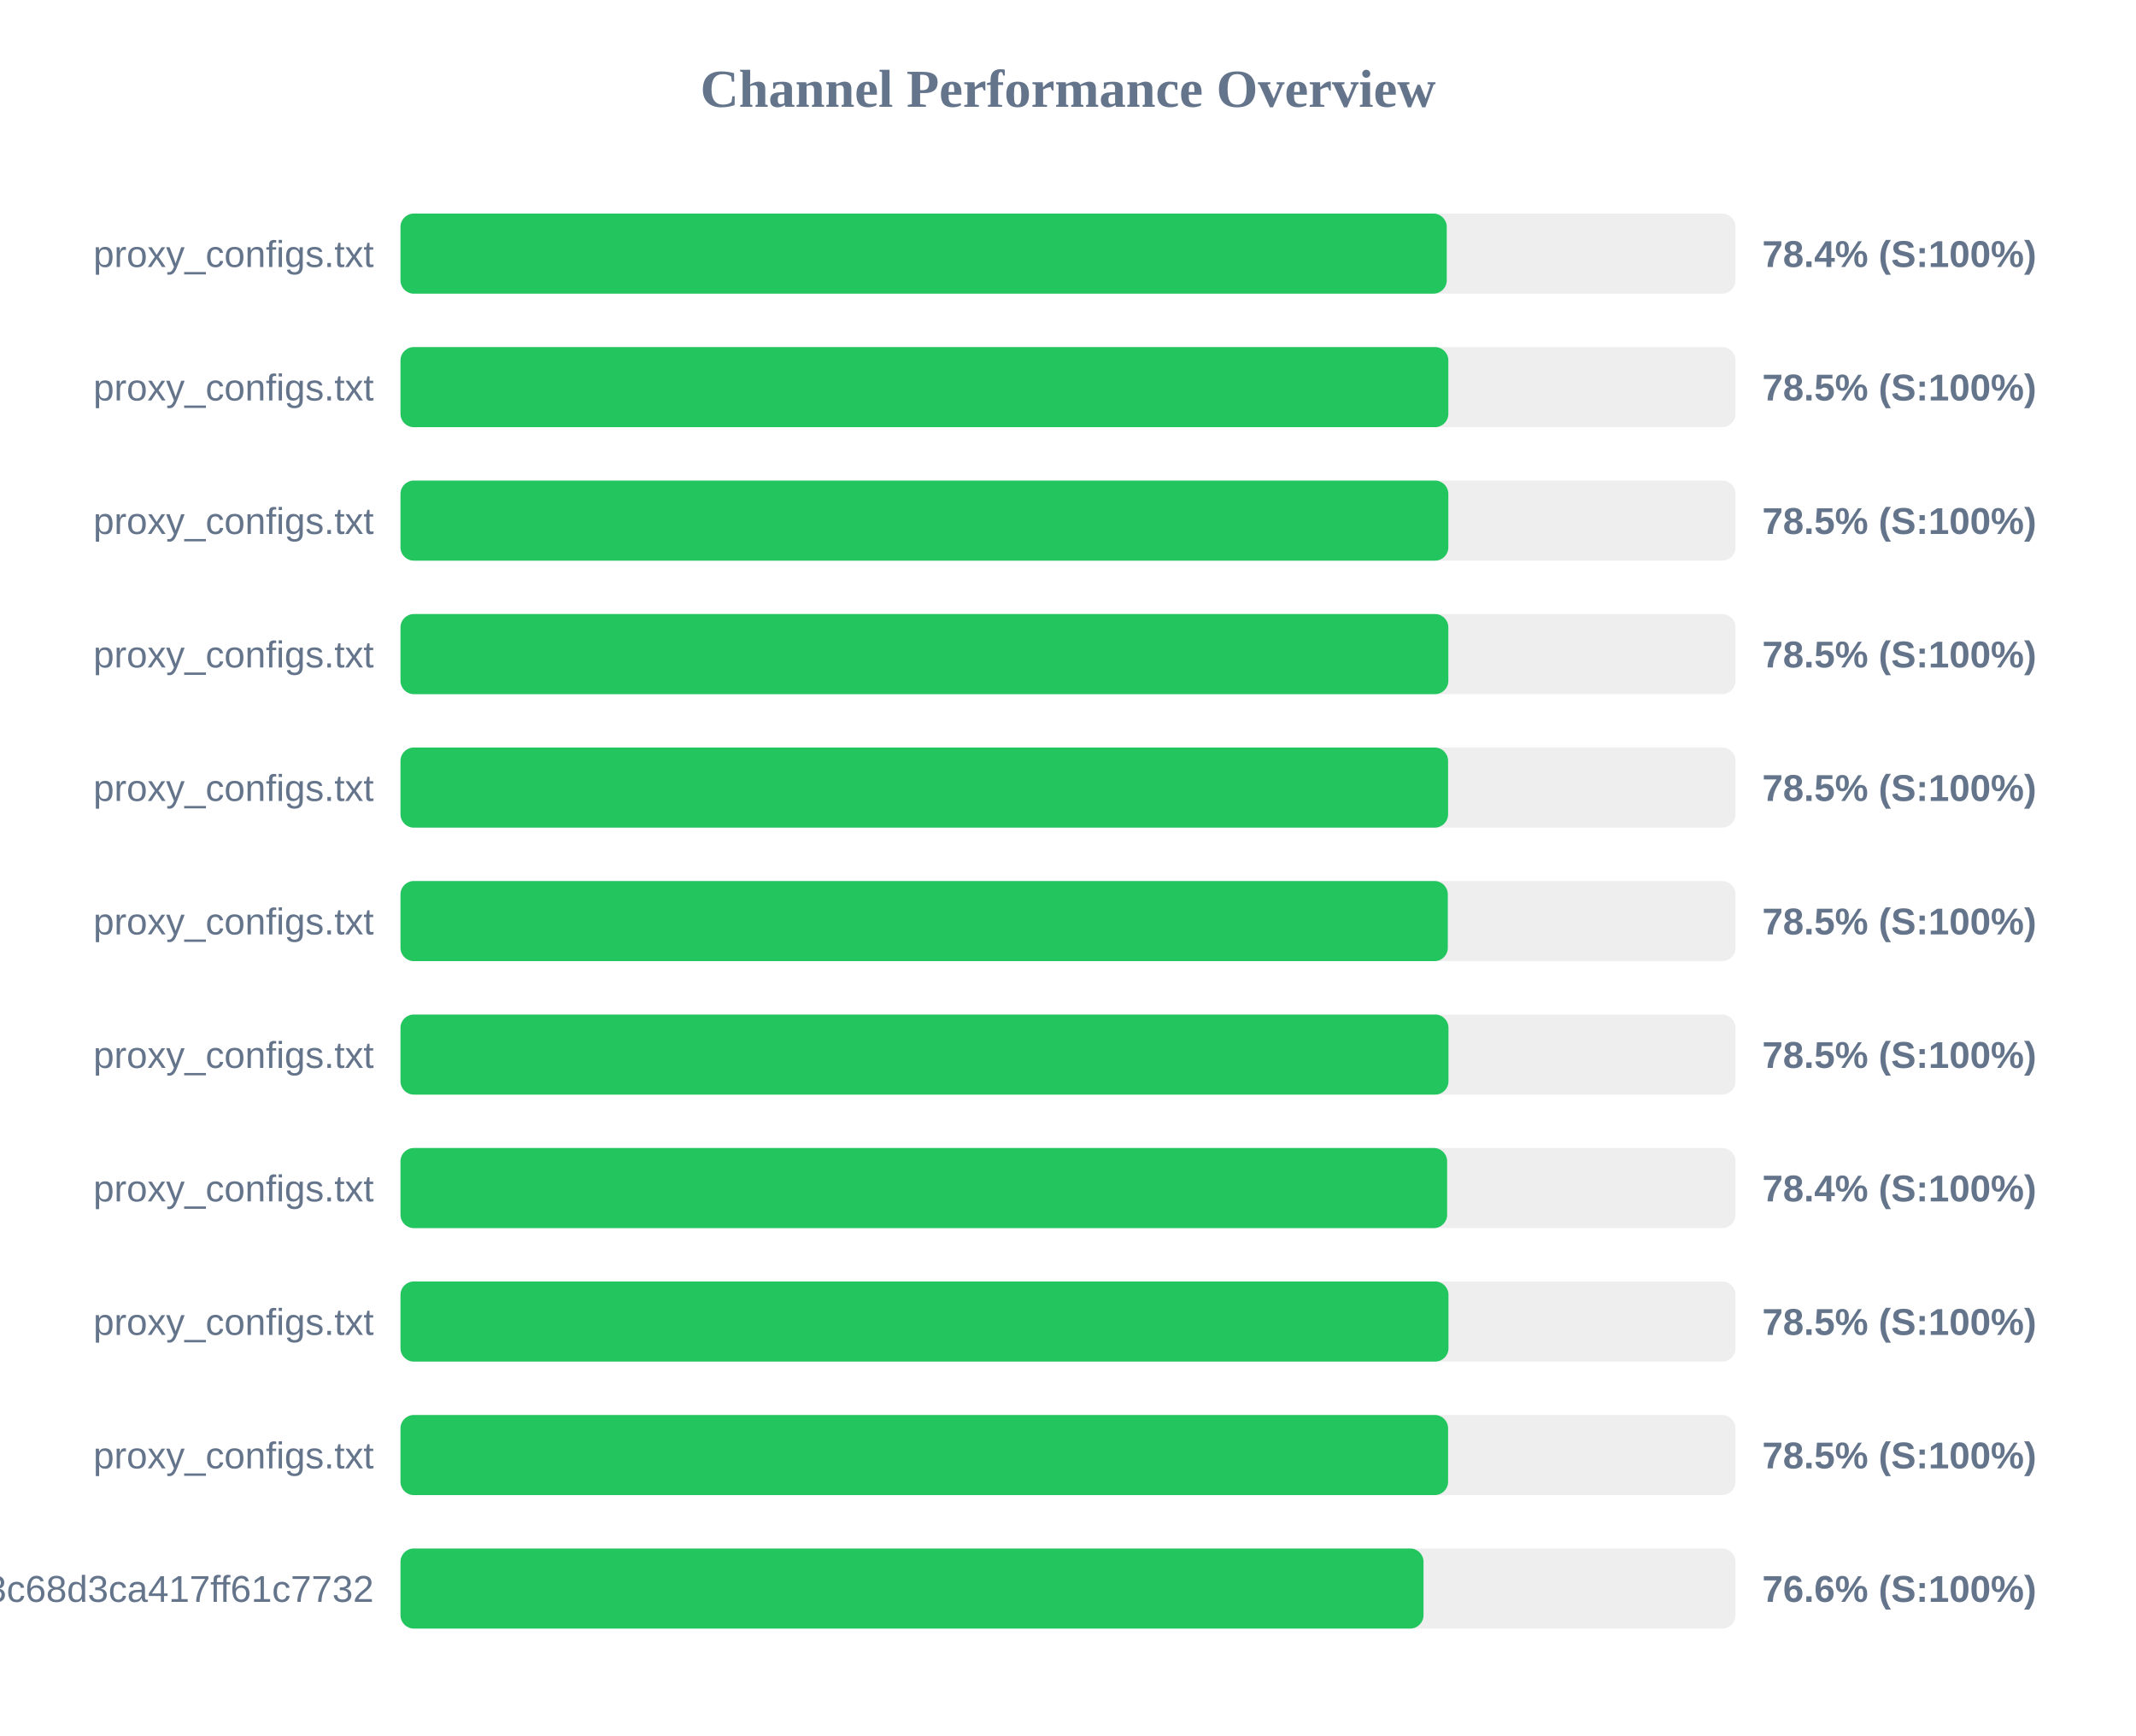
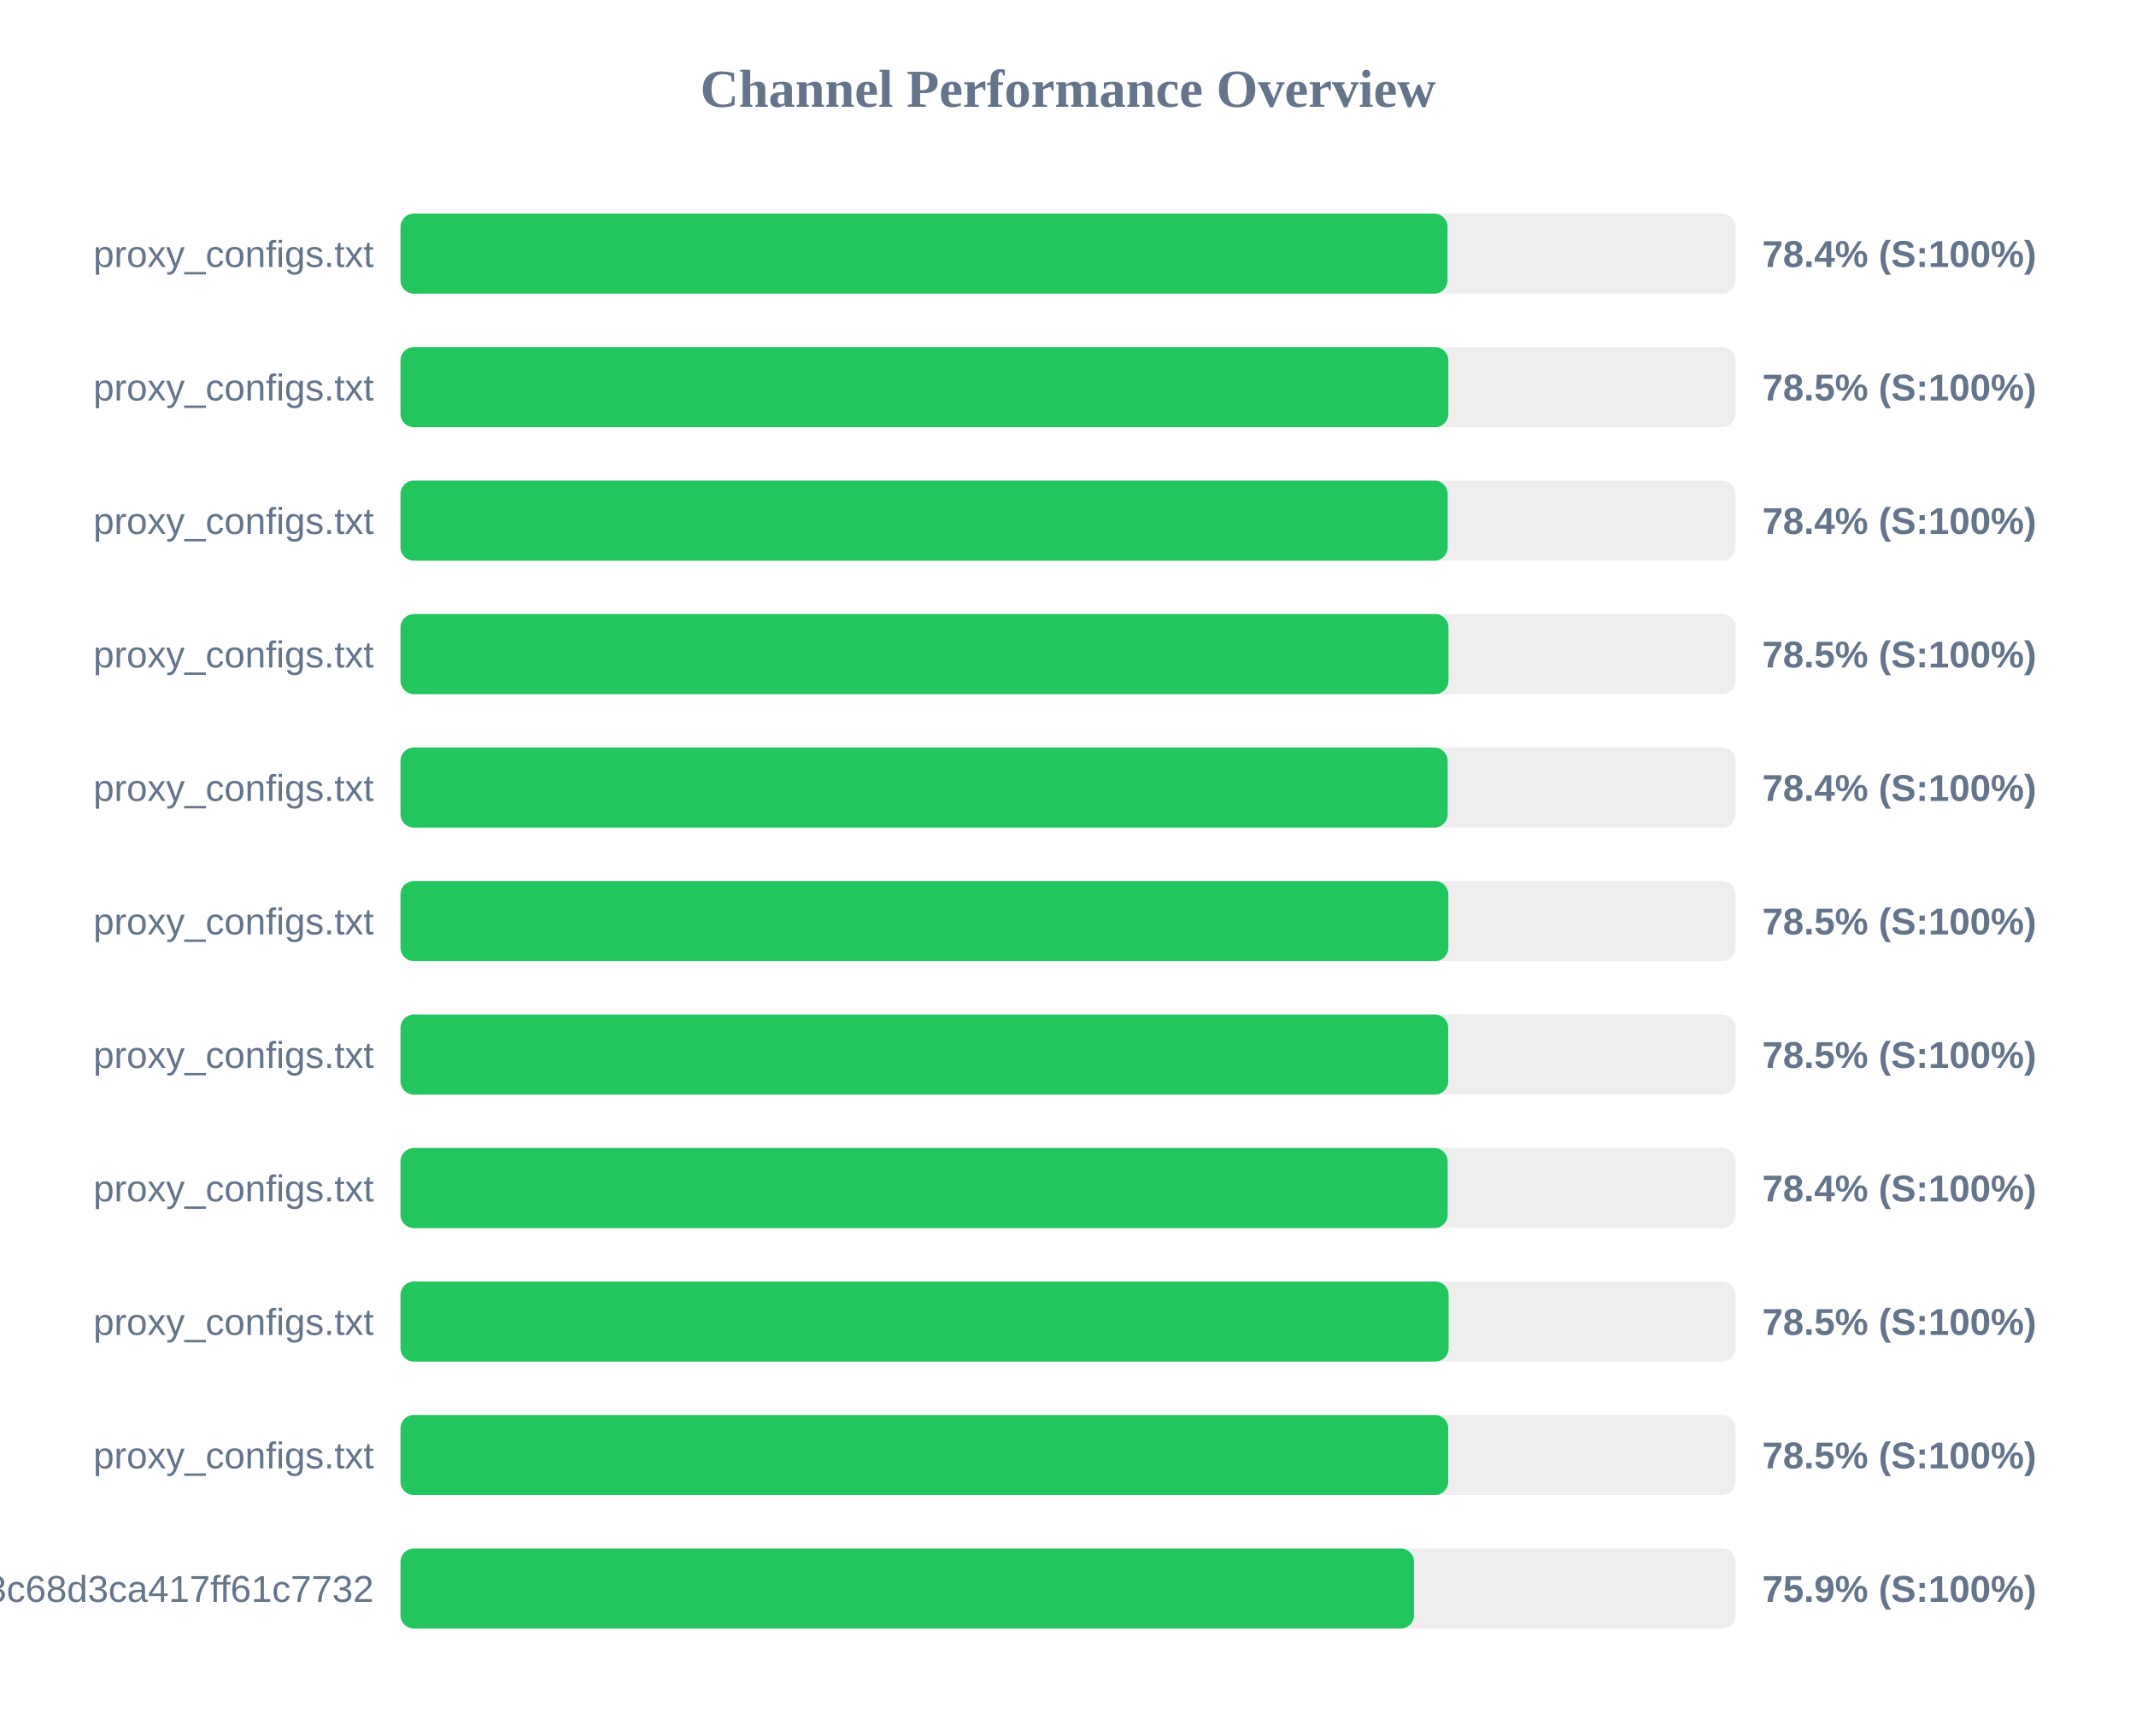
<svg xmlns="http://www.w3.org/2000/svg" width="800" height="650" version="1.1">
  <style>
        .row { font: 14px Arial; fill: #64748b; }
        .score { font: bold 14px Arial; fill: #64748b; }
    </style>
  <text x="400" y="40" text-anchor="middle" font-size="20px" font-weight="bold" fill="#64748b">Channel Performance Overview</text>
  <rect x="150" y="80" width="500" height="30" fill="#eee" rx="5" />
-   <rect x="150" y="80" width="391.85" height="30" fill="#22c55e" rx="5" />
+   <rect x="150" y="80" width="392.15" height="30" fill="#22c55e" rx="5" />
  <text x="140" y="100" text-anchor="end" class="row">proxy_configs.txt</text>
  <text x="660" y="100" text-anchor="start" class="score">78.4% (S:100%)</text>
  <rect x="150" y="130" width="500" height="30" fill="#eee" rx="5" />
  <rect x="150" y="130" width="392.45" height="30" fill="#22c55e" rx="5" />
  <text x="140" y="150" text-anchor="end" class="row">proxy_configs.txt</text>
  <text x="660" y="150" text-anchor="start" class="score">78.5% (S:100%)</text>
  <rect x="150" y="180" width="500" height="30" fill="#eee" rx="5" />
-   <rect x="150" y="180" width="392.45" height="30" fill="#22c55e" rx="5" />
+   <rect x="150" y="180" width="392.2" height="30" fill="#22c55e" rx="5" />
  <text x="140" y="200" text-anchor="end" class="row">proxy_configs.txt</text>
-   <text x="660" y="200" text-anchor="start" class="score">78.5% (S:100%)</text>
+   <text x="660" y="200" text-anchor="start" class="score">78.4% (S:100%)</text>
  <rect x="150" y="230" width="500" height="30" fill="#eee" rx="5" />
-   <rect x="150" y="230" width="392.45" height="30" fill="#22c55e" rx="5" />
+   <rect x="150" y="230" width="392.5" height="30" fill="#22c55e" rx="5" />
  <text x="140" y="250" text-anchor="end" class="row">proxy_configs.txt</text>
  <text x="660" y="250" text-anchor="start" class="score">78.5% (S:100%)</text>
  <rect x="150" y="280" width="500" height="30" fill="#eee" rx="5" />
-   <rect x="150" y="280" width="392.35" height="30" fill="#22c55e" rx="5" />
+   <rect x="150" y="280" width="392.2" height="30" fill="#22c55e" rx="5" />
  <text x="140" y="300" text-anchor="end" class="row">proxy_configs.txt</text>
-   <text x="660" y="300" text-anchor="start" class="score">78.5% (S:100%)</text>
+   <text x="660" y="300" text-anchor="start" class="score">78.4% (S:100%)</text>
  <rect x="150" y="330" width="500" height="30" fill="#eee" rx="5" />
-   <rect x="150" y="330" width="392.25" height="30" fill="#22c55e" rx="5" />
+   <rect x="150" y="330" width="392.45" height="30" fill="#22c55e" rx="5" />
  <text x="140" y="350" text-anchor="end" class="row">proxy_configs.txt</text>
  <text x="660" y="350" text-anchor="start" class="score">78.5% (S:100%)</text>
  <rect x="150" y="380" width="500" height="30" fill="#eee" rx="5" />
-   <rect x="150" y="380" width="392.5" height="30" fill="#22c55e" rx="5" />
+   <rect x="150" y="380" width="392.4" height="30" fill="#22c55e" rx="5" />
  <text x="140" y="400" text-anchor="end" class="row">proxy_configs.txt</text>
  <text x="660" y="400" text-anchor="start" class="score">78.5% (S:100%)</text>
  <rect x="150" y="430" width="500" height="30" fill="#eee" rx="5" />
-   <rect x="150" y="430" width="392.0" height="30" fill="#22c55e" rx="5" />
+   <rect x="150" y="430" width="392.2" height="30" fill="#22c55e" rx="5" />
  <text x="140" y="450" text-anchor="end" class="row">proxy_configs.txt</text>
  <text x="660" y="450" text-anchor="start" class="score">78.4% (S:100%)</text>
  <rect x="150" y="480" width="500" height="30" fill="#eee" rx="5" />
-   <rect x="150" y="480" width="392.5" height="30" fill="#22c55e" rx="5" />
+   <rect x="150" y="480" width="392.55" height="30" fill="#22c55e" rx="5" />
  <text x="140" y="500" text-anchor="end" class="row">proxy_configs.txt</text>
  <text x="660" y="500" text-anchor="start" class="score">78.5% (S:100%)</text>
  <rect x="150" y="530" width="500" height="30" fill="#eee" rx="5" />
-   <rect x="150" y="530" width="392.35" height="30" fill="#22c55e" rx="5" />
+   <rect x="150" y="530" width="392.4" height="30" fill="#22c55e" rx="5" />
  <text x="140" y="550" text-anchor="end" class="row">proxy_configs.txt</text>
  <text x="660" y="550" text-anchor="start" class="score">78.5% (S:100%)</text>
  <rect x="150" y="580" width="500" height="30" fill="#eee" rx="5" />
-   <rect x="150" y="580" width="383.15" height="30" fill="#22c55e" rx="5" />
+   <rect x="150" y="580" width="379.6" height="30" fill="#22c55e" rx="5" />
  <text x="140" y="600" text-anchor="end" class="row">subscribe?token=cbd8313557643c68d3ca417ff61c7732</text>
-   <text x="660" y="600" text-anchor="start" class="score">76.6% (S:100%)</text>
+   <text x="660" y="600" text-anchor="start" class="score">75.9% (S:100%)</text>
</svg>
